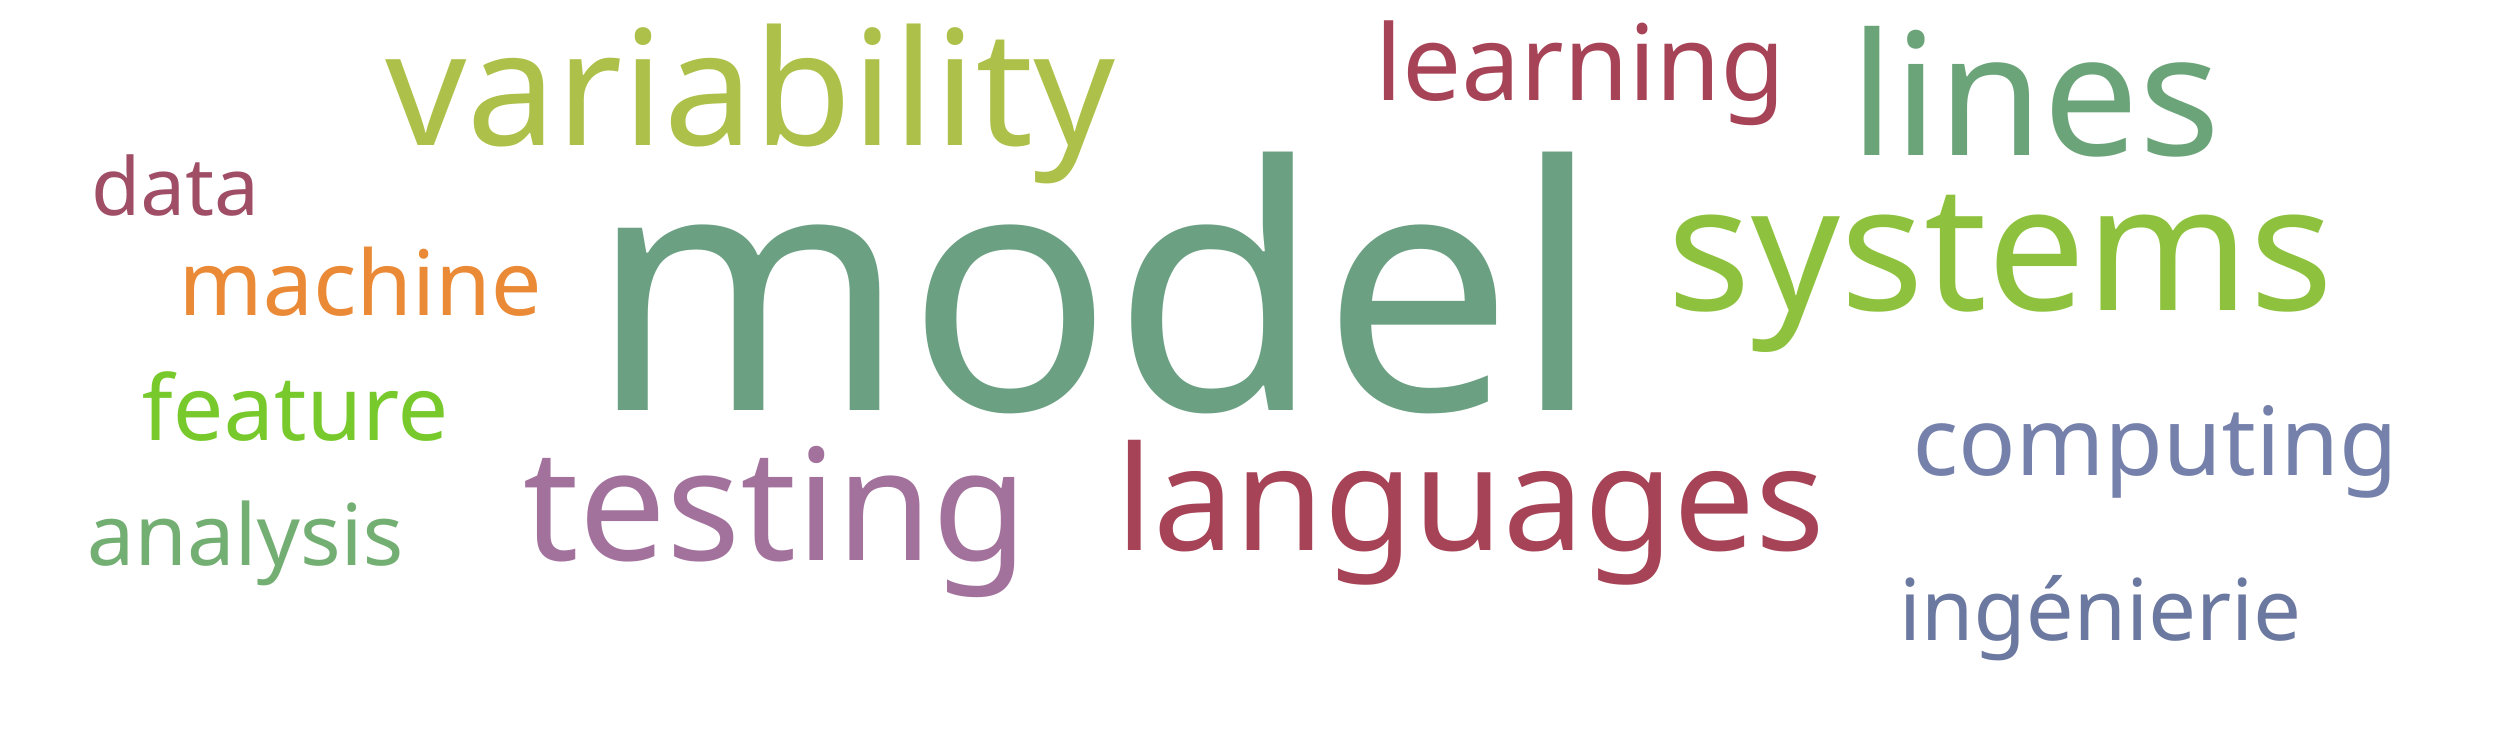
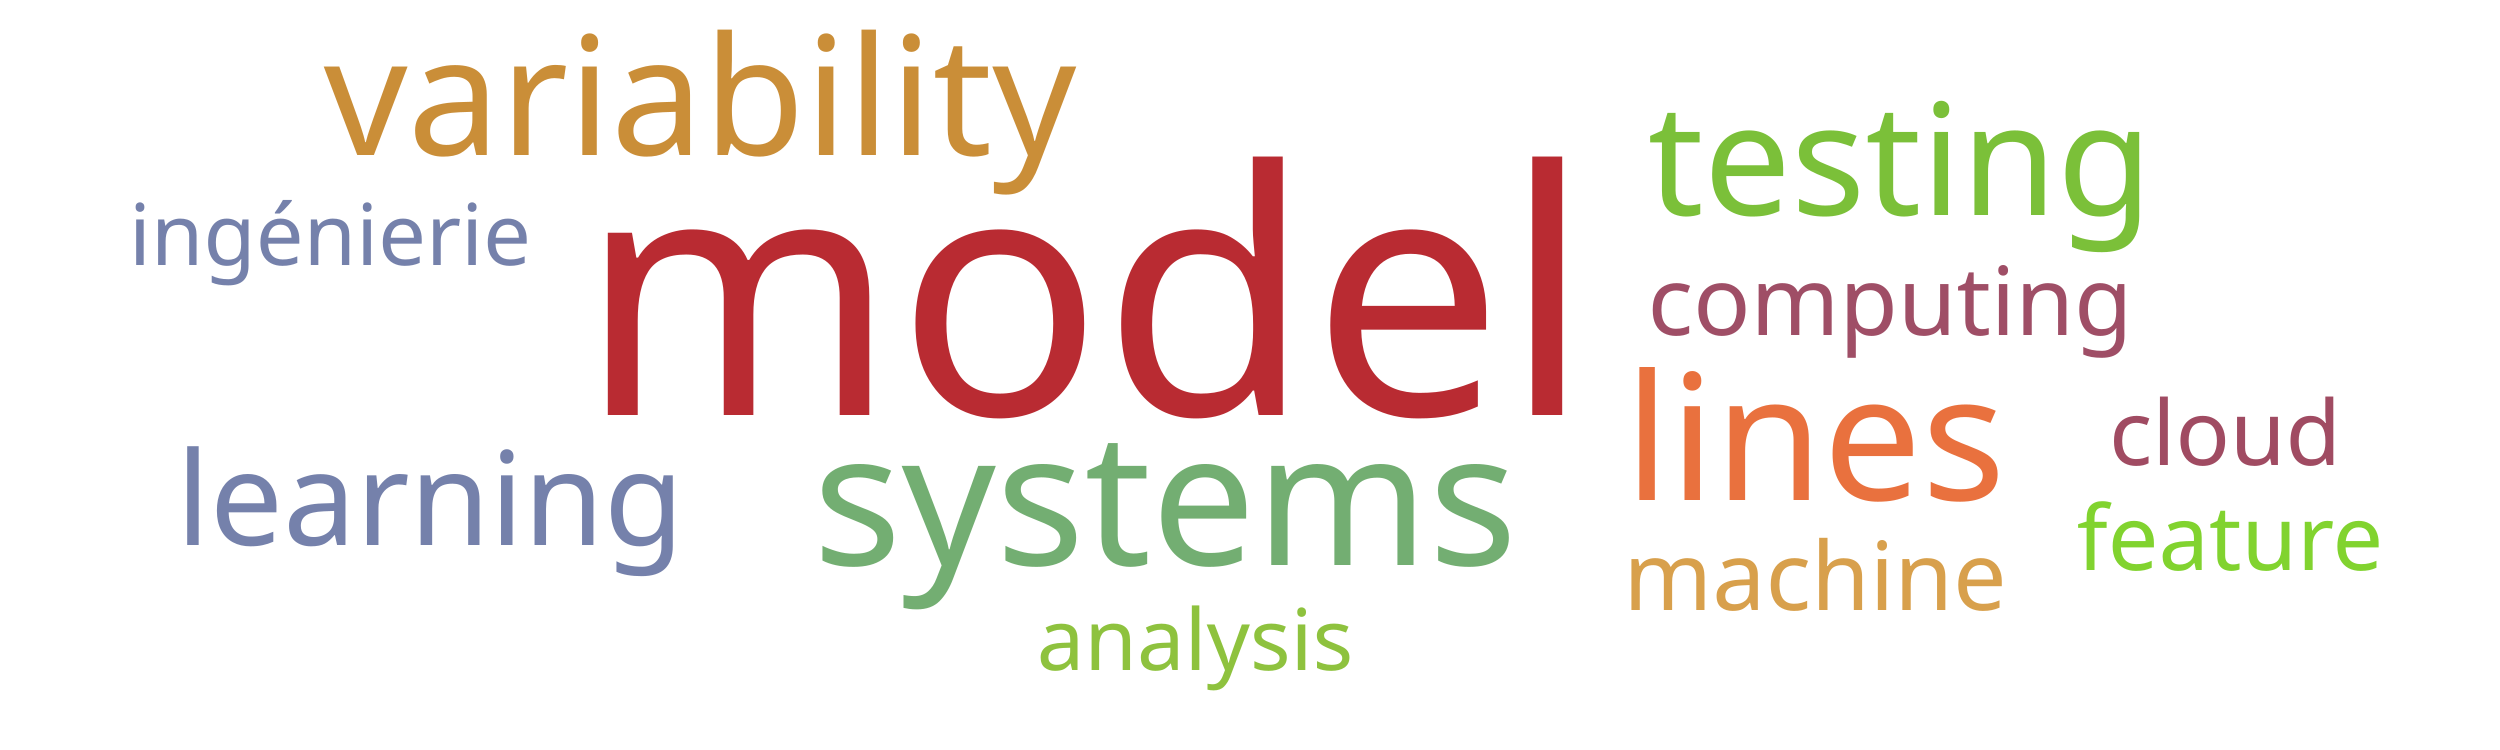
<svg xmlns="http://www.w3.org/2000/svg" width="500" height="150">
  <g transform="translate(250, 75)">
-     <text text-anchor="middle" style="font-family: Impact; font-size: 68px; fill: #6ba083" transform="translate(-31,7)rotate(0)">model</text>
-     <text text-anchor="middle" style="font-family: Impact; font-size: 35px; fill: #8ec23e" transform="translate(150,-13)rotate(0)">systems</text>
-     <text text-anchor="middle" style="font-family: Impact; font-size: 34px; fill: #6ca47a" transform="translate(157,-44)rotate(0)">lines</text>
-     <text text-anchor="middle" style="font-family: Impact; font-size: 32px; fill: #adc14a" transform="translate(-100,-46)rotate(0)">variability</text>
-     <text text-anchor="middle" style="font-family: Impact; font-size: 31px; fill: #a2729c" transform="translate(-95,37)rotate(0)">testing</text>
-     <text text-anchor="middle" style="font-family: Impact; font-size: 29px; fill: #a74356" transform="translate(44,35)rotate(0)">languages</text>
-     <text text-anchor="middle" style="font-family: Impact; font-size: 21px; fill: #a74356" transform="translate(66,-55)rotate(0)">learning</text>
-     <text text-anchor="middle" style="font-family: Impact; font-size: 19px; fill: #7581ab" transform="translate(181,20)rotate(0)">computing</text>
-     <text text-anchor="middle" style="font-family: Impact; font-size: 18px; fill: #ea8a37" transform="translate(-178,-12)rotate(0)">machine</text>
-     <text text-anchor="middle" style="font-family: Impact; font-size: 18px; fill: #78c92b" transform="translate(-191,13)rotate(0)">feature</text>
-     <text text-anchor="middle" style="font-family: Impact; font-size: 17px; fill: #73ae72" transform="translate(-201,38)rotate(0)">analysis</text>
-     <text text-anchor="middle" style="font-family: Impact; font-size: 17px; fill: #6b789f" transform="translate(170,53)rotate(0)">ingénierie</text>
-     <text text-anchor="middle" style="font-family: Impact; font-size: 16px; fill: #9f4e66" transform="translate(-215,-32)rotate(0)">data</text>
+     <text text-anchor="middle" style="font-family: Impact; font-size: 68px; fill: #b92b32" transform="translate(-33,8)rotate(0)">model</text>
+     <text text-anchor="middle" style="font-family: Impact; font-size: 37px; fill: #73ae72" transform="translate(-17,38)rotate(0)">systems</text>
+     <text text-anchor="middle" style="font-family: Impact; font-size: 35px; fill: #e9713e" transform="translate(113,25)rotate(0)">lines</text>
+     <text text-anchor="middle" style="font-family: Impact; font-size: 33px; fill: #ca8e38" transform="translate(-110,-44)rotate(0)">variability</text>
+     <text text-anchor="middle" style="font-family: Impact; font-size: 31px; fill: #7bc039" transform="translate(130,-32)rotate(0)">testing</text>
+     <text text-anchor="middle" style="font-family: Impact; font-size: 26px; fill: #7581ab" transform="translate(-164,34)rotate(0)">learning</text>
+     <text text-anchor="middle" style="font-family: Impact; font-size: 19px; fill: #9f4e66" transform="translate(128,-8)rotate(0)">computing</text>
+     <text text-anchor="middle" style="font-family: Impact; font-size: 19px; fill: #d8a04c" transform="translate(113,47)rotate(0)">machine</text>
+     <text text-anchor="middle" style="font-family: Impact; font-size: 18px; fill: #a04b62" transform="translate(195,18)rotate(0)">cloud</text>
+     <text text-anchor="middle" style="font-family: Impact; font-size: 18px; fill: #81d32f" transform="translate(196,39)rotate(0)">feature</text>
+     <text text-anchor="middle" style="font-family: Impact; font-size: 17px; fill: #7581ab" transform="translate(-184,-22)rotate(0)">ingénierie</text>
+     <text text-anchor="middle" style="font-family: Impact; font-size: 17px; fill: #8ec23e" transform="translate(-11,59)rotate(0)">analysis</text>
  </g>
</svg>
